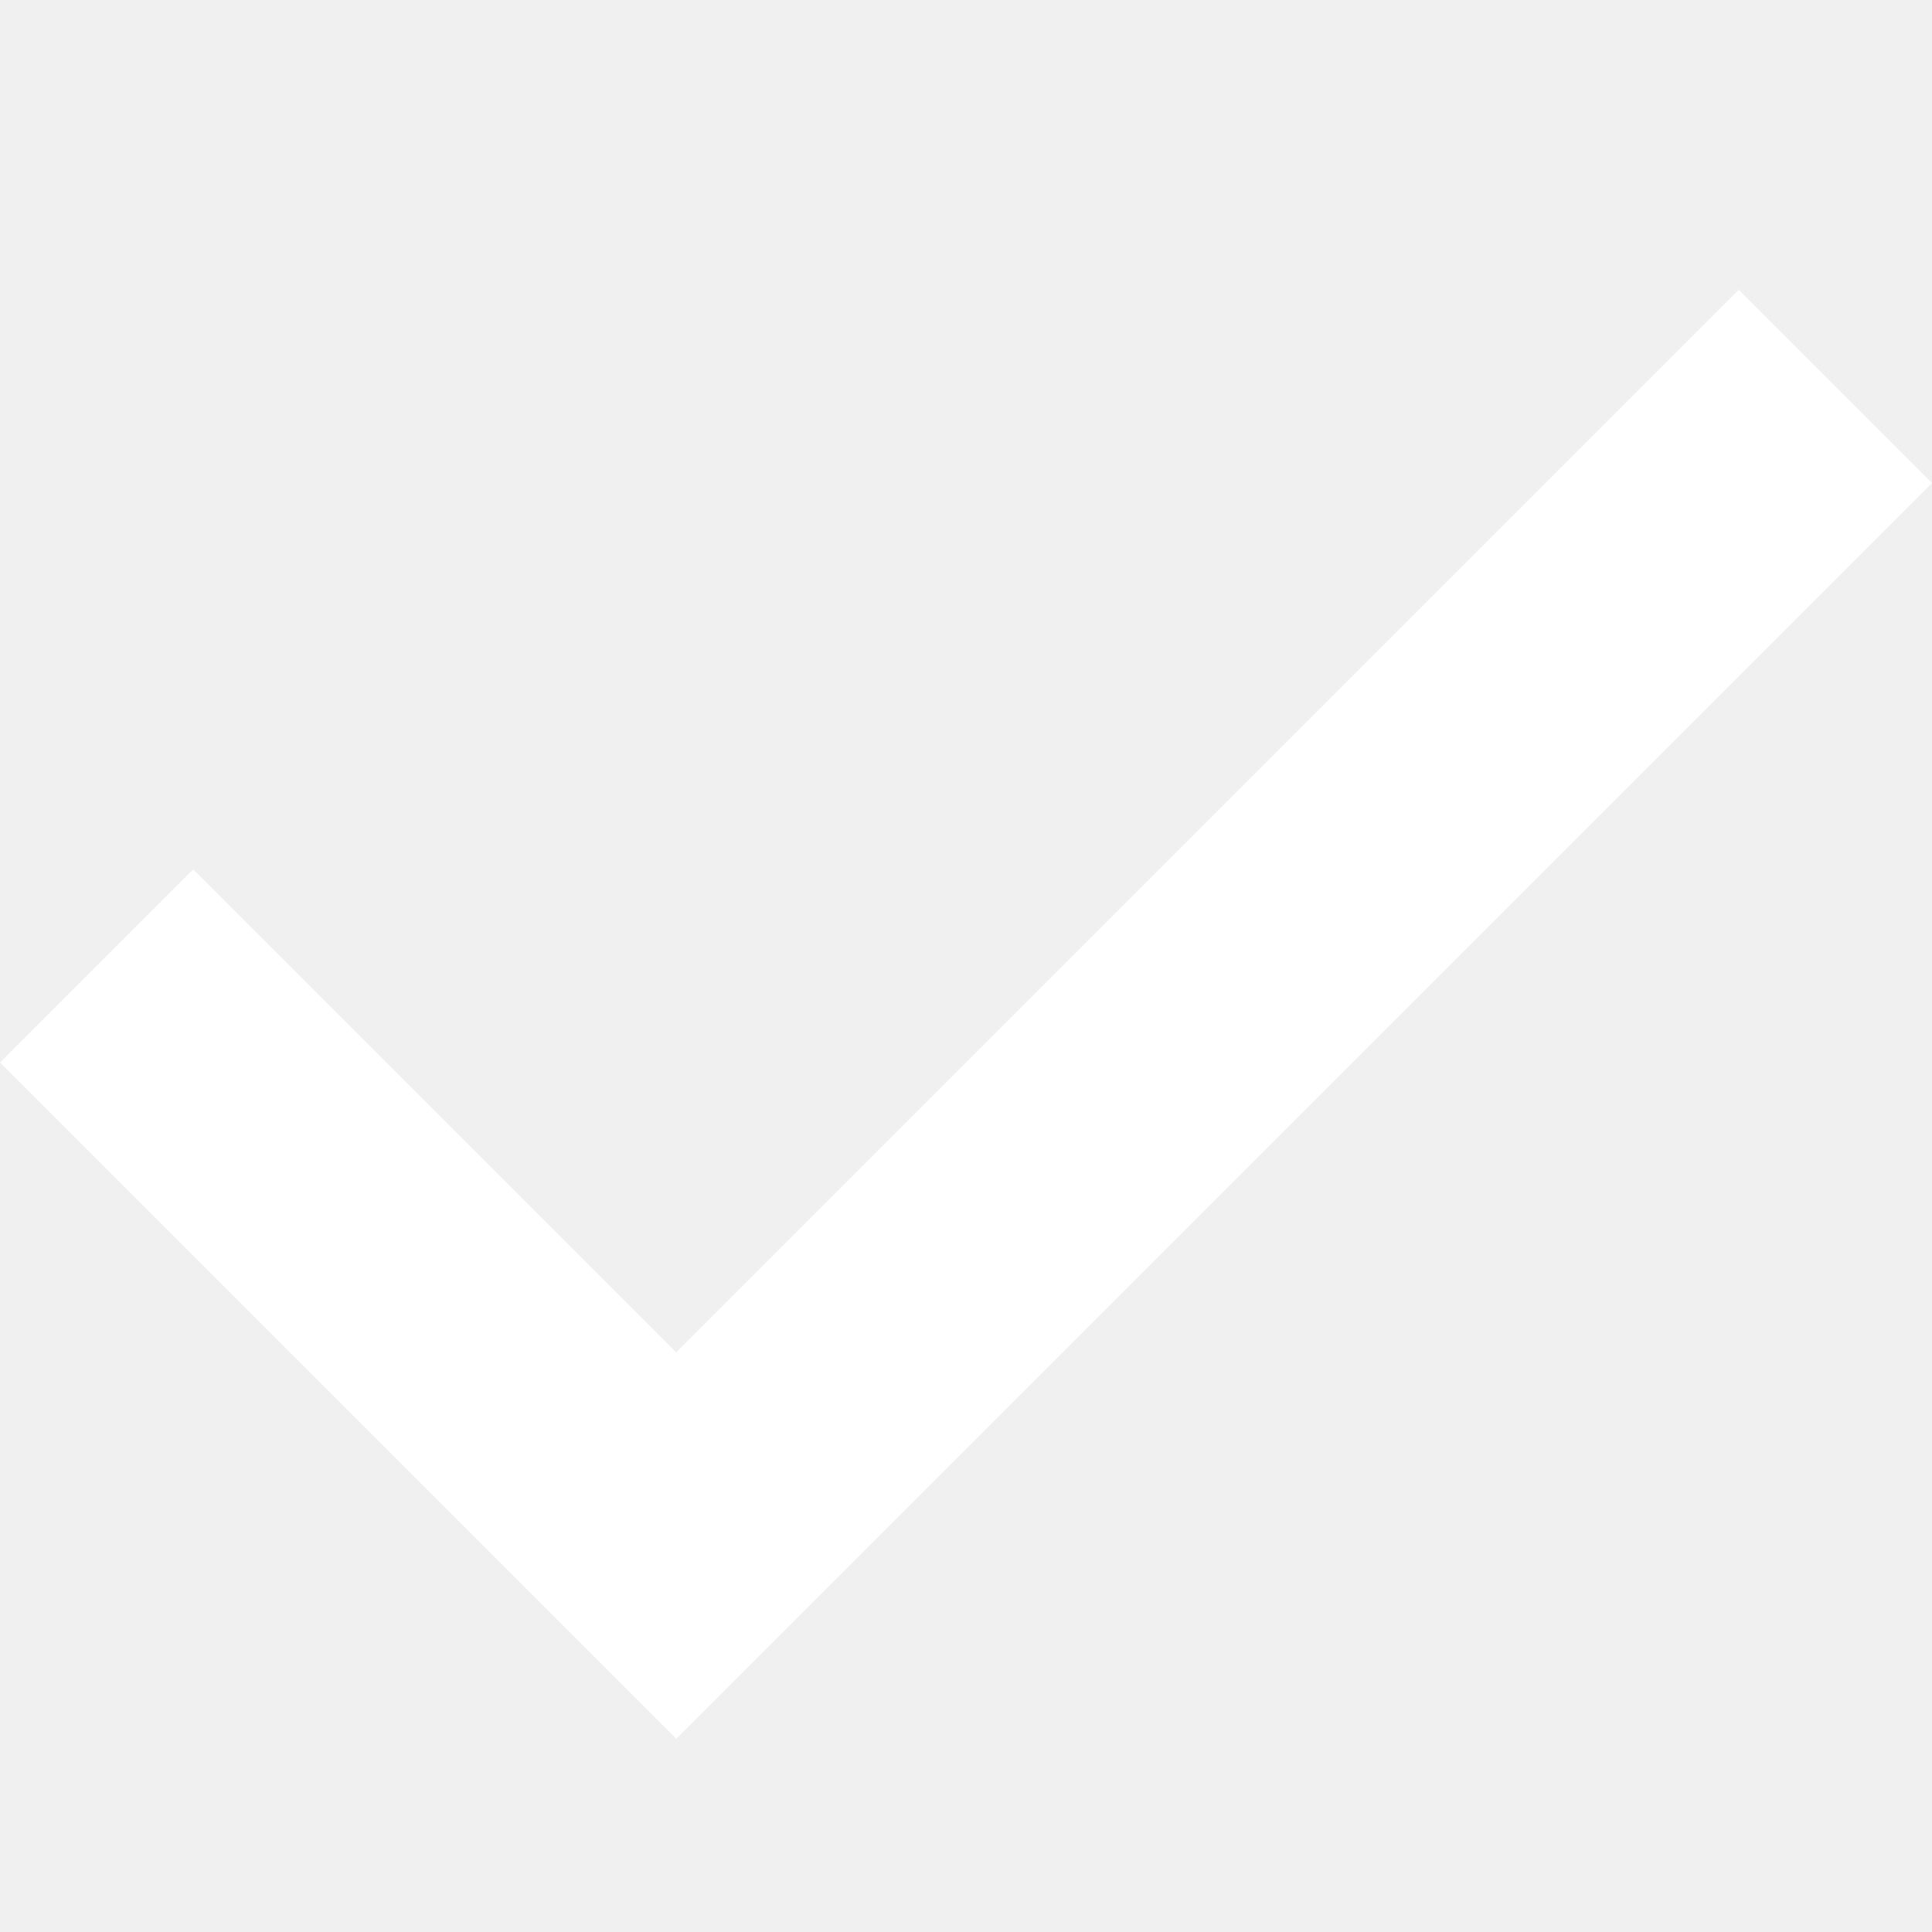
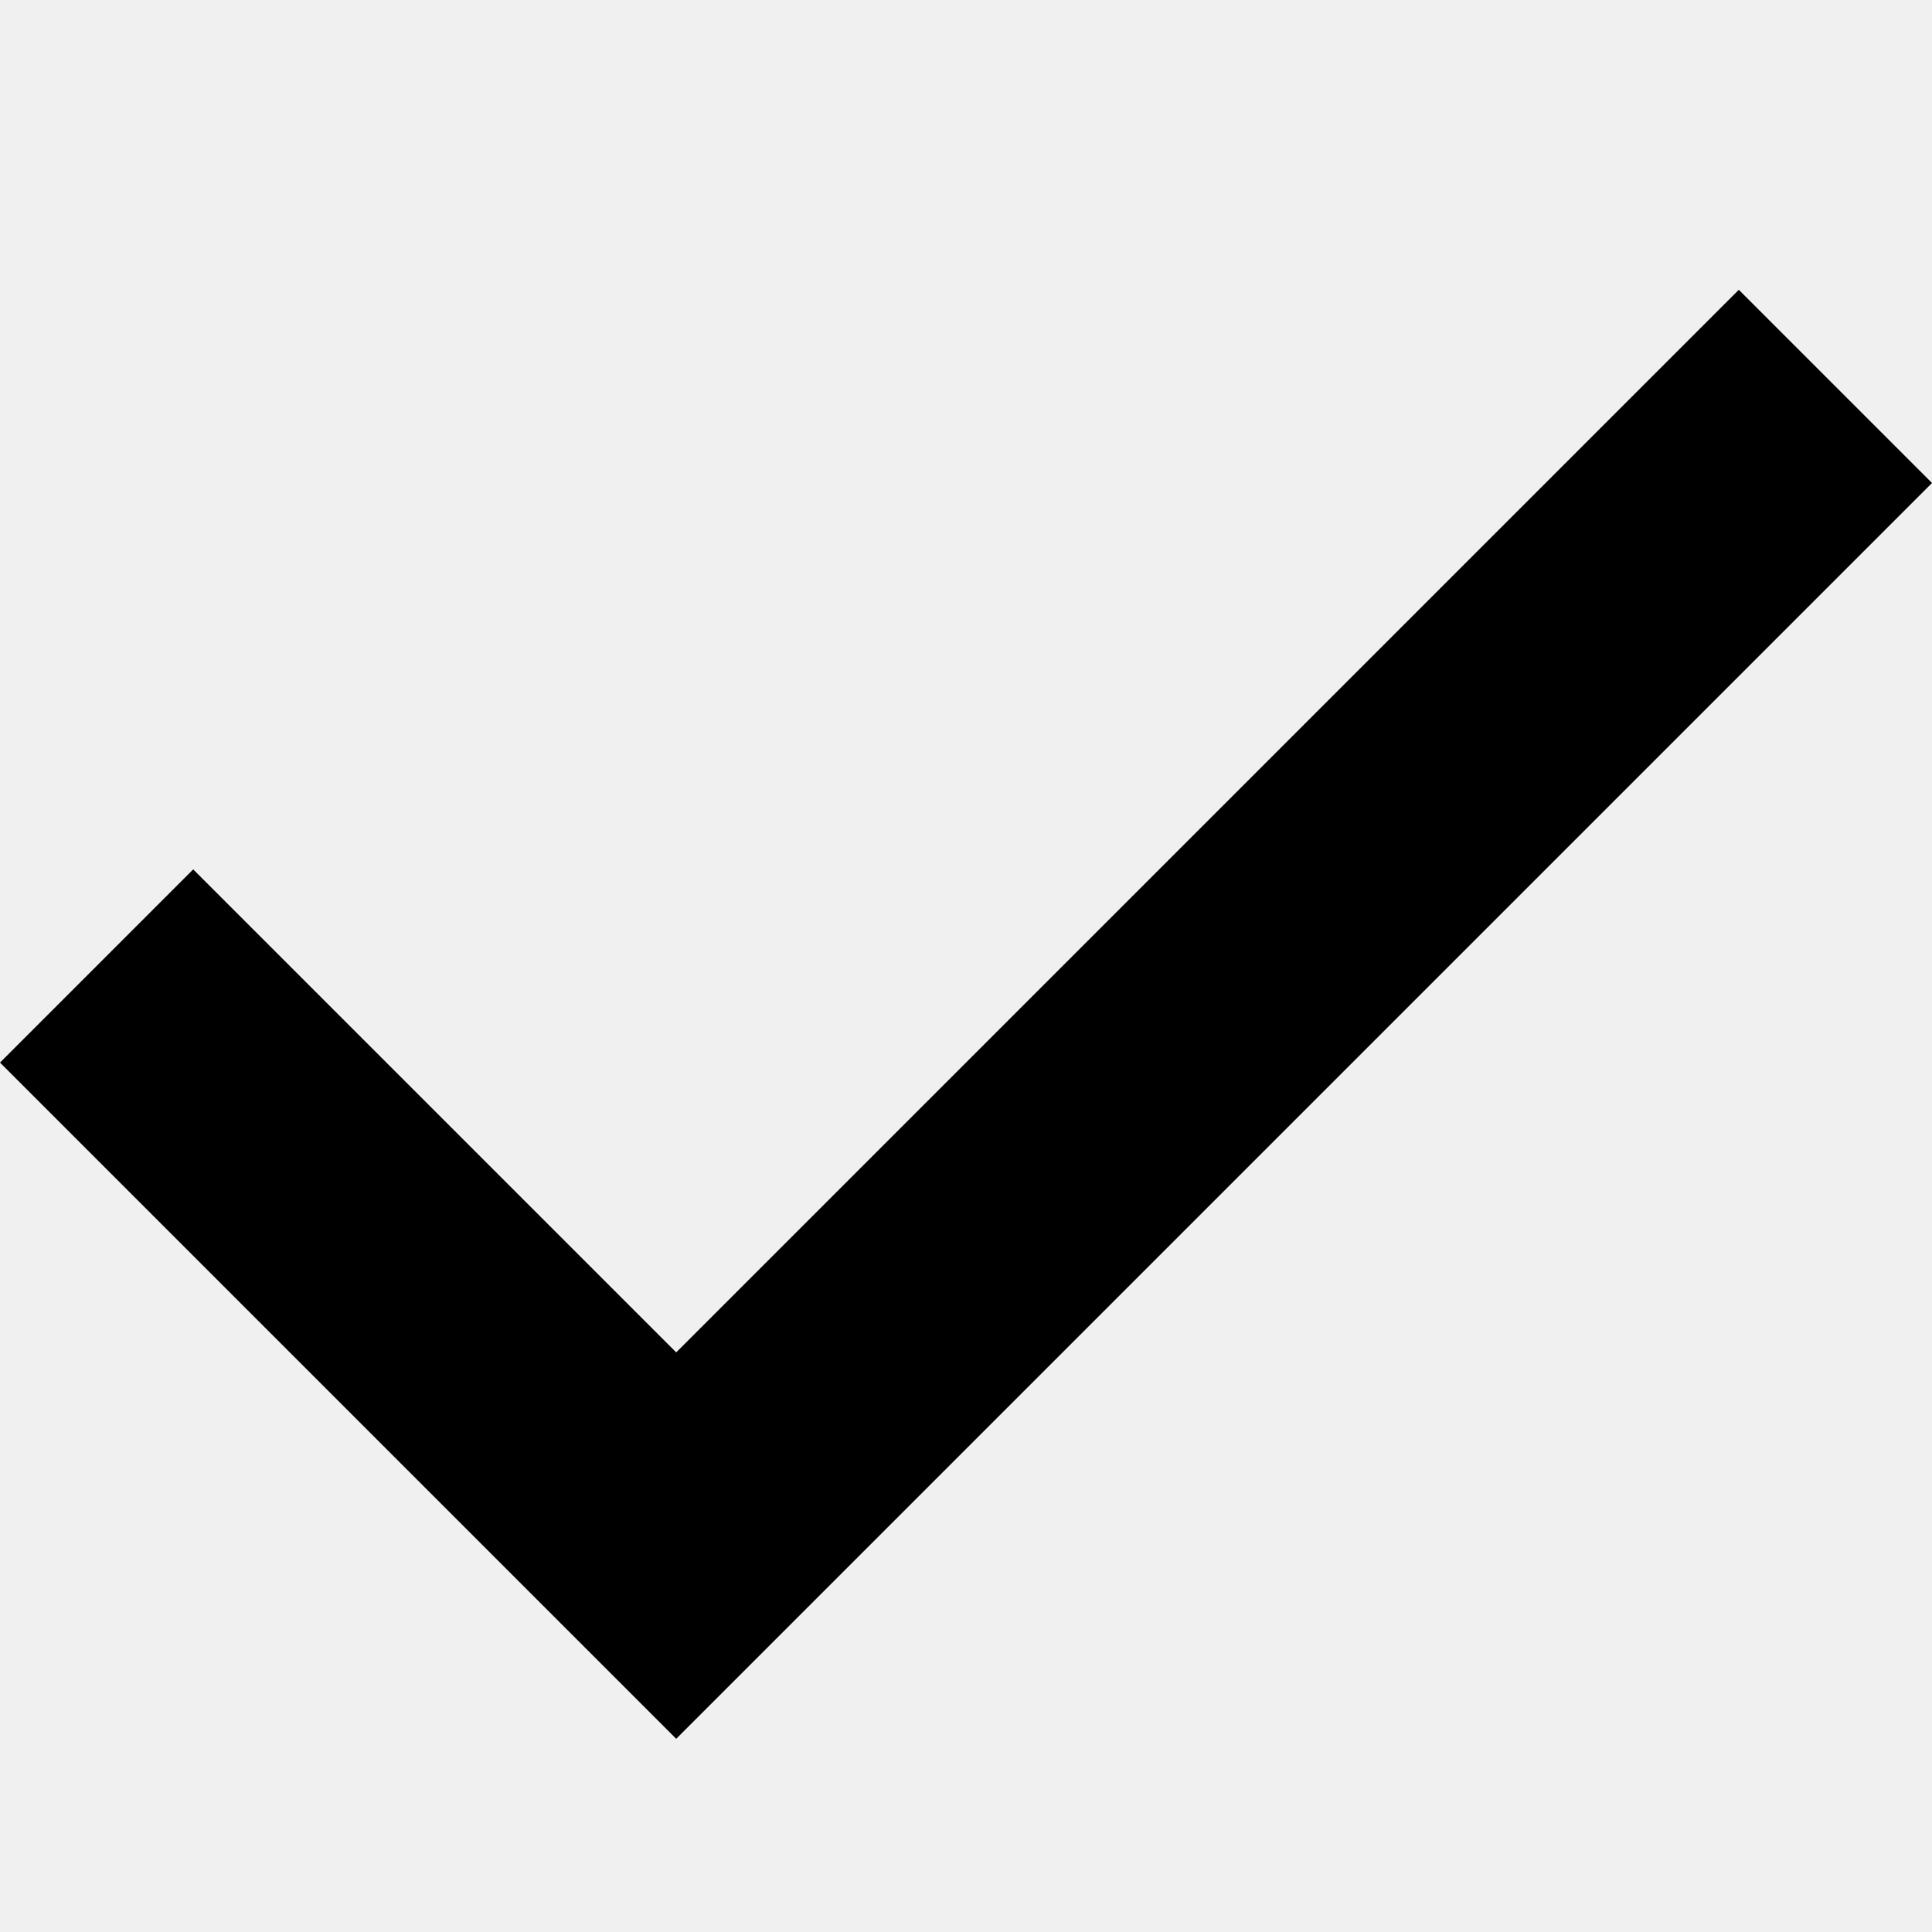
- <svg xmlns="http://www.w3.org/2000/svg" viewBox="0 0 20 20" fill="#fff">
+ <svg xmlns="http://www.w3.org/2000/svg" viewBox="0 0 20 20">
  <path d="M0 11l2-2 5 5L18 3l2 2L7 18z" />
</svg>
